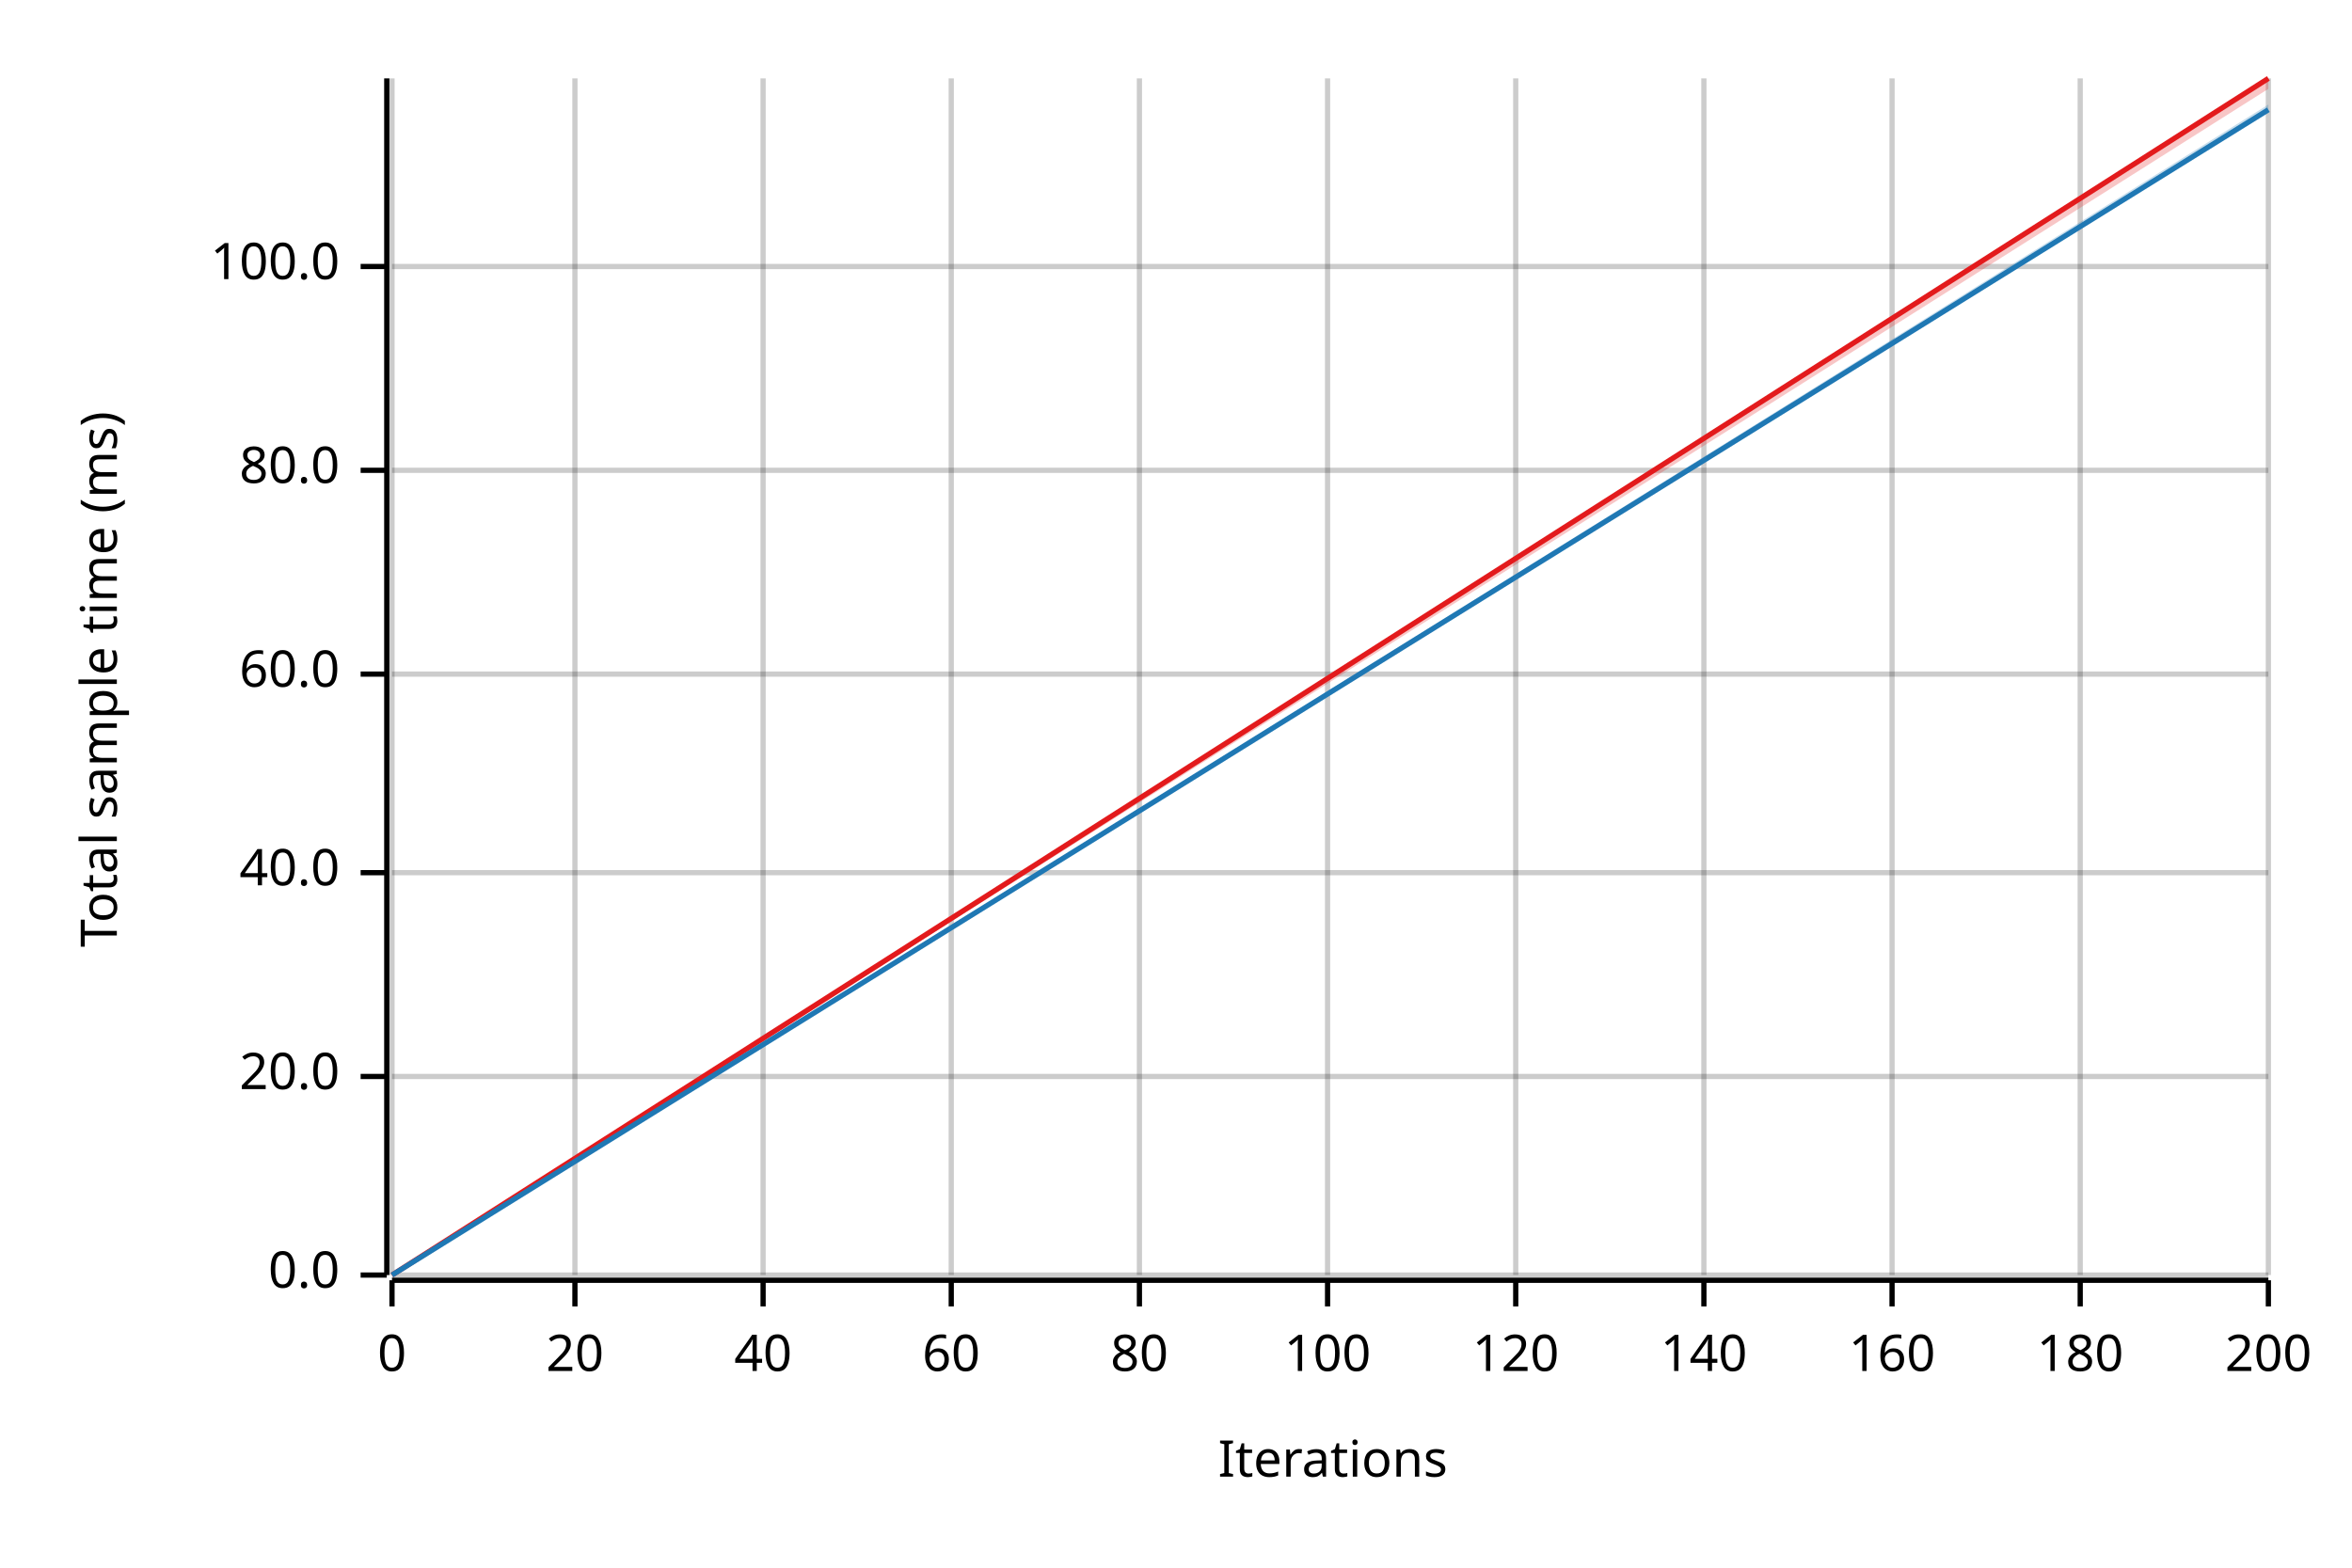
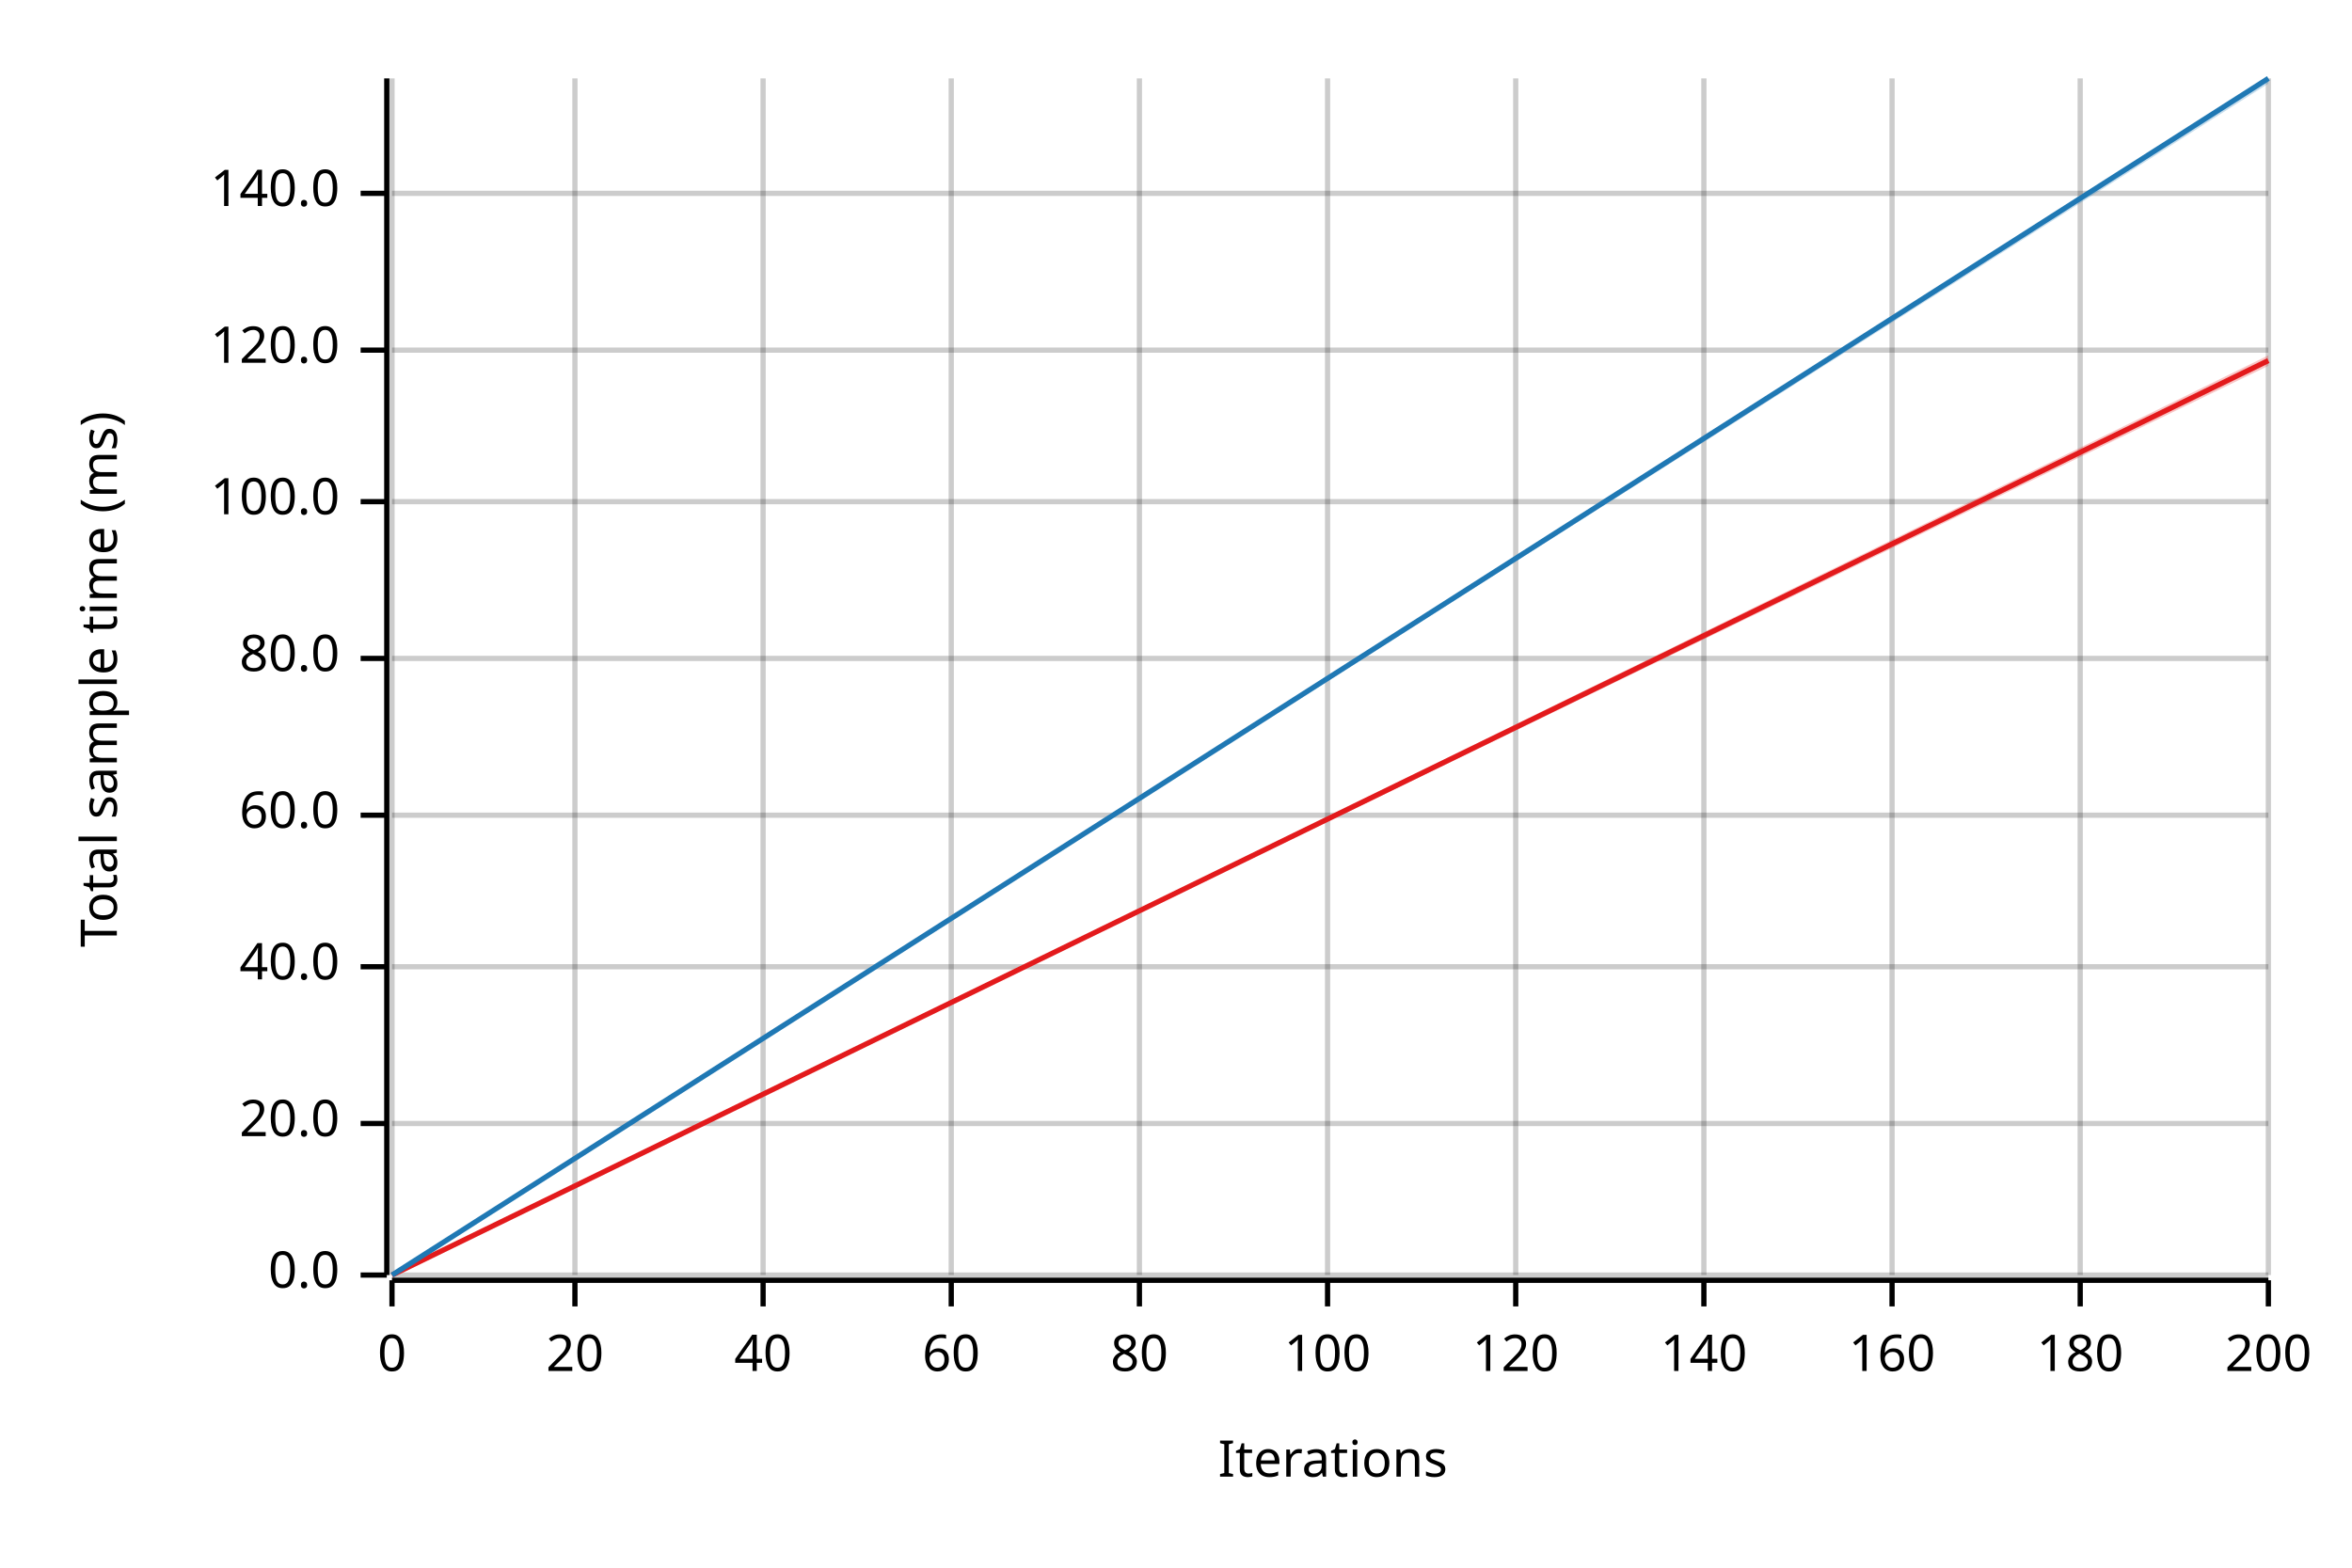
<svg xmlns="http://www.w3.org/2000/svg" width="450" height="300" viewBox="0 0 450 300">
  <text x="15" y="130" dy="0.76em" text-anchor="middle" font-family="sans-serif" font-size="9.677" opacity="1" fill="#000000" transform="rotate(270, 15, 130)">
Total sample time (ms)
</text>
  <text x="255" y="285" dy="-0.5ex" text-anchor="middle" font-family="sans-serif" font-size="9.677" opacity="1" fill="#000000">
Iterations
</text>
  <line opacity="0.2" stroke="#000000" stroke-width="1" x1="75" y1="244" x2="75" y2="15" />
  <line opacity="0.2" stroke="#000000" stroke-width="1" x1="110" y1="244" x2="110" y2="15" />
  <line opacity="0.2" stroke="#000000" stroke-width="1" x1="146" y1="244" x2="146" y2="15" />
  <line opacity="0.2" stroke="#000000" stroke-width="1" x1="182" y1="244" x2="182" y2="15" />
  <line opacity="0.2" stroke="#000000" stroke-width="1" x1="218" y1="244" x2="218" y2="15" />
  <line opacity="0.2" stroke="#000000" stroke-width="1" x1="254" y1="244" x2="254" y2="15" />
  <line opacity="0.2" stroke="#000000" stroke-width="1" x1="290" y1="244" x2="290" y2="15" />
  <line opacity="0.2" stroke="#000000" stroke-width="1" x1="326" y1="244" x2="326" y2="15" />
  <line opacity="0.2" stroke="#000000" stroke-width="1" x1="362" y1="244" x2="362" y2="15" />
  <line opacity="0.2" stroke="#000000" stroke-width="1" x1="398" y1="244" x2="398" y2="15" />
  <line opacity="0.2" stroke="#000000" stroke-width="1" x1="434" y1="244" x2="434" y2="15" />
  <line opacity="0.2" stroke="#000000" stroke-width="1" x1="75" y1="244" x2="434" y2="244" />
-   <line opacity="0.2" stroke="#000000" stroke-width="1" x1="75" y1="206" x2="434" y2="206" />
-   <line opacity="0.2" stroke="#000000" stroke-width="1" x1="75" y1="167" x2="434" y2="167" />
-   <line opacity="0.2" stroke="#000000" stroke-width="1" x1="75" y1="129" x2="434" y2="129" />
-   <line opacity="0.2" stroke="#000000" stroke-width="1" x1="75" y1="90" x2="434" y2="90" />
-   <line opacity="0.2" stroke="#000000" stroke-width="1" x1="75" y1="51" x2="434" y2="51" />
+   <line opacity="0.2" stroke="#000000" stroke-width="1" x1="75" y1="215" x2="434" y2="215" />
+   <line opacity="0.2" stroke="#000000" stroke-width="1" x1="75" y1="185" x2="434" y2="185" />
+   <line opacity="0.2" stroke="#000000" stroke-width="1" x1="75" y1="156" x2="434" y2="156" />
+   <line opacity="0.2" stroke="#000000" stroke-width="1" x1="75" y1="126" x2="434" y2="126" />
+   <line opacity="0.2" stroke="#000000" stroke-width="1" x1="75" y1="96" x2="434" y2="96" />
+   <line opacity="0.2" stroke="#000000" stroke-width="1" x1="75" y1="67" x2="434" y2="67" />
+   <line opacity="0.2" stroke="#000000" stroke-width="1" x1="75" y1="37" x2="434" y2="37" />
  <polyline fill="none" opacity="1" stroke="#000000" stroke-width="1" points="74,15 74,244 " />
  <text x="65" y="244" dy="0.5ex" text-anchor="end" font-family="sans-serif" font-size="9.677" opacity="1" fill="#000000">
0.0
</text>
  <polyline fill="none" opacity="1" stroke="#000000" stroke-width="1" points="69,244 74,244 " />
-   <text x="65" y="206" dy="0.5ex" text-anchor="end" font-family="sans-serif" font-size="9.677" opacity="1" fill="#000000">
+   <text x="65" y="215" dy="0.5ex" text-anchor="end" font-family="sans-serif" font-size="9.677" opacity="1" fill="#000000">
20.0
</text>
-   <polyline fill="none" opacity="1" stroke="#000000" stroke-width="1" points="69,206 74,206 " />
-   <text x="65" y="167" dy="0.5ex" text-anchor="end" font-family="sans-serif" font-size="9.677" opacity="1" fill="#000000">
+   <polyline fill="none" opacity="1" stroke="#000000" stroke-width="1" points="69,215 74,215 " />
+   <text x="65" y="185" dy="0.5ex" text-anchor="end" font-family="sans-serif" font-size="9.677" opacity="1" fill="#000000">
40.0
</text>
-   <polyline fill="none" opacity="1" stroke="#000000" stroke-width="1" points="69,167 74,167 " />
-   <text x="65" y="129" dy="0.5ex" text-anchor="end" font-family="sans-serif" font-size="9.677" opacity="1" fill="#000000">
+   <polyline fill="none" opacity="1" stroke="#000000" stroke-width="1" points="69,185 74,185 " />
+   <text x="65" y="156" dy="0.5ex" text-anchor="end" font-family="sans-serif" font-size="9.677" opacity="1" fill="#000000">
60.0
</text>
-   <polyline fill="none" opacity="1" stroke="#000000" stroke-width="1" points="69,129 74,129 " />
-   <text x="65" y="90" dy="0.5ex" text-anchor="end" font-family="sans-serif" font-size="9.677" opacity="1" fill="#000000">
+   <polyline fill="none" opacity="1" stroke="#000000" stroke-width="1" points="69,156 74,156 " />
+   <text x="65" y="126" dy="0.5ex" text-anchor="end" font-family="sans-serif" font-size="9.677" opacity="1" fill="#000000">
80.0
</text>
-   <polyline fill="none" opacity="1" stroke="#000000" stroke-width="1" points="69,90 74,90 " />
-   <text x="65" y="51" dy="0.5ex" text-anchor="end" font-family="sans-serif" font-size="9.677" opacity="1" fill="#000000">
+   <polyline fill="none" opacity="1" stroke="#000000" stroke-width="1" points="69,126 74,126 " />
+   <text x="65" y="96" dy="0.5ex" text-anchor="end" font-family="sans-serif" font-size="9.677" opacity="1" fill="#000000">
100.0
</text>
-   <polyline fill="none" opacity="1" stroke="#000000" stroke-width="1" points="69,51 74,51 " />
+   <polyline fill="none" opacity="1" stroke="#000000" stroke-width="1" points="69,96 74,96 " />
+   <text x="65" y="67" dy="0.5ex" text-anchor="end" font-family="sans-serif" font-size="9.677" opacity="1" fill="#000000">
+ 120.0
+ </text>
+   <polyline fill="none" opacity="1" stroke="#000000" stroke-width="1" points="69,67 74,67 " />
+   <text x="65" y="37" dy="0.5ex" text-anchor="end" font-family="sans-serif" font-size="9.677" opacity="1" fill="#000000">
+ 140.0
+ </text>
+   <polyline fill="none" opacity="1" stroke="#000000" stroke-width="1" points="69,37 74,37 " />
  <polyline fill="none" opacity="1" stroke="#000000" stroke-width="1" points="75,245 434,245 " />
  <text x="75" y="255" dy="0.76em" text-anchor="middle" font-family="sans-serif" font-size="9.677" opacity="1" fill="#000000">
0
</text>
  <polyline fill="none" opacity="1" stroke="#000000" stroke-width="1" points="75,245 75,250 " />
  <text x="110" y="255" dy="0.76em" text-anchor="middle" font-family="sans-serif" font-size="9.677" opacity="1" fill="#000000">
20
</text>
  <polyline fill="none" opacity="1" stroke="#000000" stroke-width="1" points="110,245 110,250 " />
  <text x="146" y="255" dy="0.76em" text-anchor="middle" font-family="sans-serif" font-size="9.677" opacity="1" fill="#000000">
40
</text>
  <polyline fill="none" opacity="1" stroke="#000000" stroke-width="1" points="146,245 146,250 " />
  <text x="182" y="255" dy="0.76em" text-anchor="middle" font-family="sans-serif" font-size="9.677" opacity="1" fill="#000000">
60
</text>
  <polyline fill="none" opacity="1" stroke="#000000" stroke-width="1" points="182,245 182,250 " />
  <text x="218" y="255" dy="0.76em" text-anchor="middle" font-family="sans-serif" font-size="9.677" opacity="1" fill="#000000">
80
</text>
  <polyline fill="none" opacity="1" stroke="#000000" stroke-width="1" points="218,245 218,250 " />
  <text x="254" y="255" dy="0.76em" text-anchor="middle" font-family="sans-serif" font-size="9.677" opacity="1" fill="#000000">
100
</text>
  <polyline fill="none" opacity="1" stroke="#000000" stroke-width="1" points="254,245 254,250 " />
  <text x="290" y="255" dy="0.76em" text-anchor="middle" font-family="sans-serif" font-size="9.677" opacity="1" fill="#000000">
120
</text>
  <polyline fill="none" opacity="1" stroke="#000000" stroke-width="1" points="290,245 290,250 " />
  <text x="326" y="255" dy="0.76em" text-anchor="middle" font-family="sans-serif" font-size="9.677" opacity="1" fill="#000000">
140
</text>
  <polyline fill="none" opacity="1" stroke="#000000" stroke-width="1" points="326,245 326,250 " />
  <text x="362" y="255" dy="0.76em" text-anchor="middle" font-family="sans-serif" font-size="9.677" opacity="1" fill="#000000">
160
</text>
  <polyline fill="none" opacity="1" stroke="#000000" stroke-width="1" points="362,245 362,250 " />
  <text x="398" y="255" dy="0.76em" text-anchor="middle" font-family="sans-serif" font-size="9.677" opacity="1" fill="#000000">
180
</text>
  <polyline fill="none" opacity="1" stroke="#000000" stroke-width="1" points="398,245 398,250 " />
  <text x="434" y="255" dy="0.76em" text-anchor="middle" font-family="sans-serif" font-size="9.677" opacity="1" fill="#000000">
200
</text>
  <polyline fill="none" opacity="1" stroke="#000000" stroke-width="1" points="434,245 434,250 " />
-   <polyline fill="none" opacity="1" stroke="#E31A1C" stroke-width="1" points="75,244 434,15 " />
-   <polygon opacity="0.25" fill="#E31A1C" points="75,244 434,17 434,15 " />
-   <polyline fill="none" opacity="1" stroke="#1F78B4" stroke-width="1" points="75,244 434,21 " />
-   <polygon opacity="0.25" fill="#1F78B4" points="75,244 434,21 434,20 " />
+   <polyline fill="none" opacity="1" stroke="#E31A1C" stroke-width="1" points="75,244 434,69 " />
+   <polygon opacity="0.25" fill="#E31A1C" points="75,244 434,70 434,68 " />
+   <polyline fill="none" opacity="1" stroke="#1F78B4" stroke-width="1" points="75,244 434,15 " />
+   <polygon opacity="0.25" fill="#1F78B4" points="75,244 434,16 434,15 " />
</svg>
